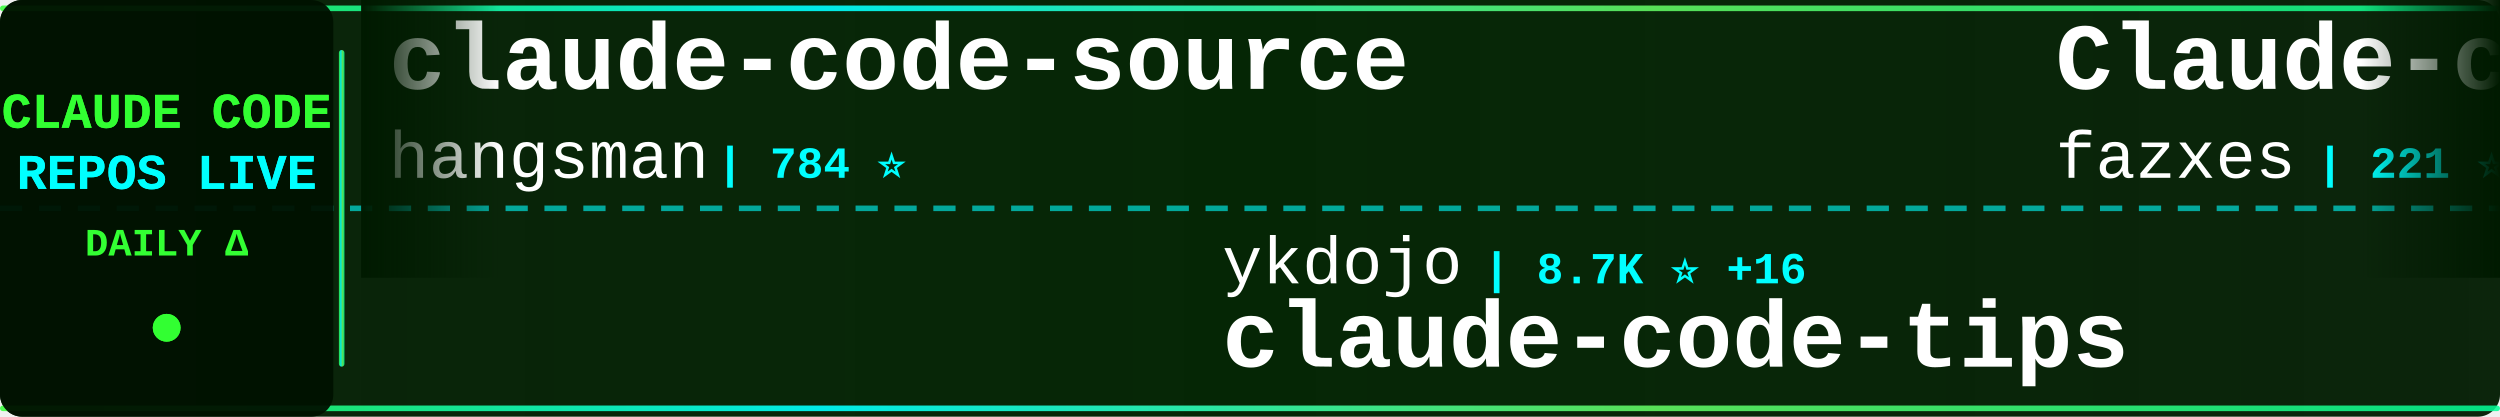
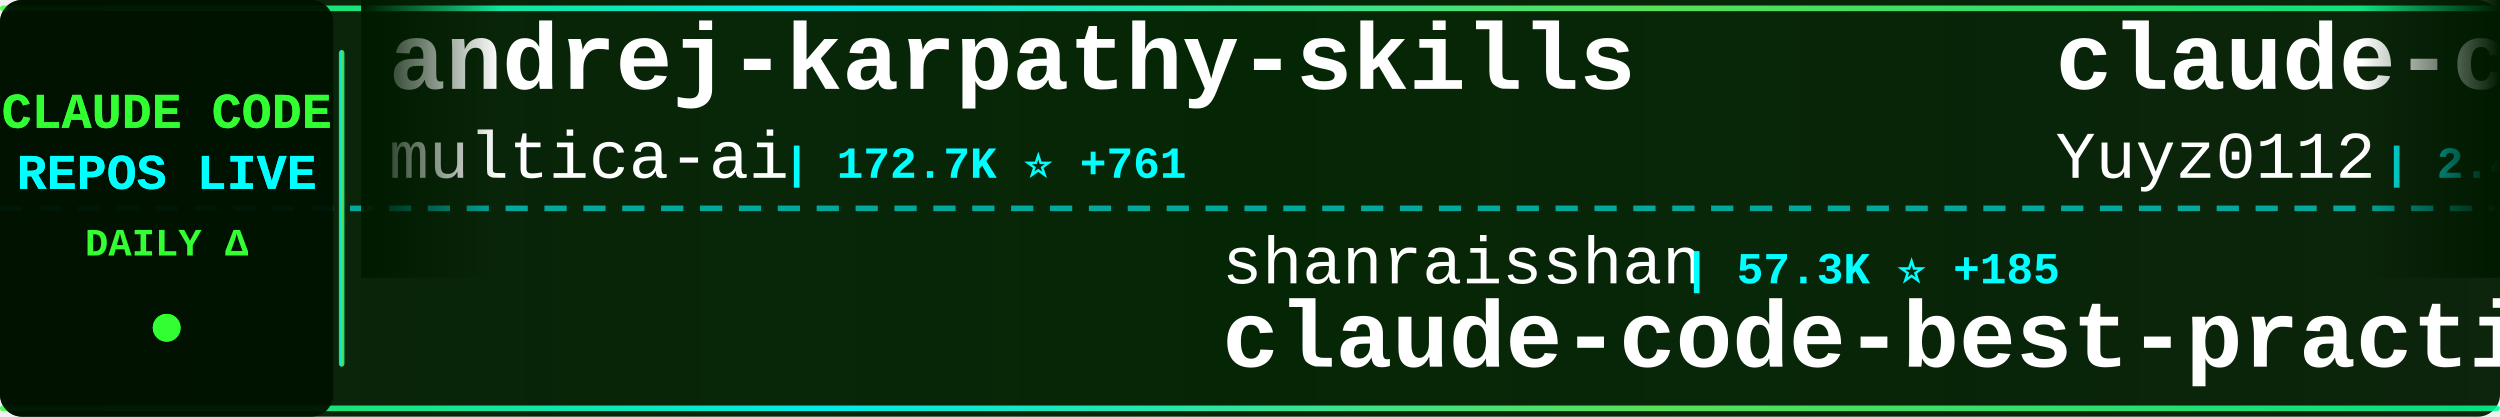
<svg xmlns="http://www.w3.org/2000/svg" width="900" height="150">
  <defs>
    <linearGradient id="tickerBg" x1="0%" y1="0%" x2="100%" y2="0%">
      <stop offset="0%" style="stop-color:#001a00;stop-opacity:0.95" />
      <stop offset="50%" style="stop-color:#002200;stop-opacity:0.98" />
      <stop offset="100%" style="stop-color:#001a00;stop-opacity:0.95" />
    </linearGradient>
    <linearGradient id="borderGrad" x1="0%" y1="0%" x2="100%" y2="0%">
      <stop offset="0%" style="stop-color:#33ff33;stop-opacity:0.85">
        <animate attributeName="stop-opacity" values="0.85;1;0.85" dur="2s" repeatCount="indefinite" />
      </stop>
      <stop offset="33%" style="stop-color:#00ffff;stop-opacity:0.9">
        <animate attributeName="stop-opacity" values="0.9;1;0.9" dur="2.2s" repeatCount="indefinite" />
      </stop>
      <stop offset="66%" style="stop-color:#66ff66;stop-opacity:0.85">
        <animate attributeName="stop-opacity" values="0.85;1;0.85" dur="1.8s" repeatCount="indefinite" />
      </stop>
      <stop offset="100%" style="stop-color:#00ff99;stop-opacity:0.85">
        <animate attributeName="stop-opacity" values="0.85;1;0.85" dur="2s" repeatCount="indefinite" />
      </stop>
    </linearGradient>
    <filter id="textGlow">
      <feGaussianBlur stdDeviation="0.1" result="coloredBlur" />
      <feMerge>
        <feMergeNode in="coloredBlur" />
        <feMergeNode in="SourceGraphic" />
      </feMerge>
    </filter>
    <filter id="metricGlow">
      <feGaussianBlur stdDeviation="0.2" result="coloredBlur" />
      <feMerge>
        <feMergeNode in="coloredBlur" />
        <feMergeNode in="SourceGraphic" />
      </feMerge>
    </filter>
    <linearGradient id="leftFade" x1="0%" y1="0%" x2="100%" y2="0%">
      <stop offset="0%" style="stop-color:#001a00;stop-opacity:1" />
      <stop offset="100%" style="stop-color:#001a00;stop-opacity:0" />
    </linearGradient>
    <linearGradient id="rightFade" x1="0%" y1="0%" x2="100%" y2="0%">
      <stop offset="0%" style="stop-color:#001a00;stop-opacity:0" />
      <stop offset="100%" style="stop-color:#001a00;stop-opacity:1" />
    </linearGradient>
  </defs>
  <rect width="900" height="150" fill="url(#tickerBg)" rx="8" />
  <rect x="0" y="2" width="900" height="2" fill="url(#borderGrad)" rx="1" />
  <rect x="0" y="146" width="900" height="2" fill="url(#borderGrad)" rx="1" />
  <line x1="0" y1="75" x2="900" y2="75" stroke="#00ffff" stroke-width="2" stroke-dasharray="8 6" opacity="0.6" />
  <rect x="0" y="0" width="120" height="150" fill="#001100" opacity="0.95" rx="8" />
  <text x="60" y="46" font-family="'Courier New', monospace" font-size="18" font-weight="bold" fill="#33ff33" text-anchor="middle" filter="url(#textGlow)">
    CLAUDE CODE
  </text>
  <text x="60" y="68" font-family="'Courier New', monospace" font-size="18" font-weight="bold" fill="#00ffff" text-anchor="middle" filter="url(#textGlow)">
    REPOS LIVE
  </text>
  <text x="60" y="92" font-family="'Courier New', monospace" font-size="14" font-weight="bold" fill="#33ff33" text-anchor="middle">
    DAILY Δ
  </text>
  <circle cx="60" cy="118" r="5" fill="#33ff33" filter="url(#metricGlow)">
    <animate attributeName="r" values="4;6;4" dur="1.5s" repeatCount="indefinite" />
    <animate attributeName="opacity" values="0.6;1;0.6" dur="1.5s" repeatCount="indefinite" />
  </circle>
  <rect x="122" y="18" width="2" height="114" fill="url(#borderGrad)" rx="1" />
  <clipPath id="tickerClip">
    <rect x="130" y="0" width="770" height="150" />
  </clipPath>
  <g clip-path="url(#tickerClip)">
    <g id="tickerItems">
      <animateTransform attributeName="transform" attributeType="XML" type="translate" from="0 0" to="-3000 0" dur="54s" repeatCount="indefinite" />
      <g transform="translate(0, 0)">
-         <text x="140" y="32" font-family="'Courier New', monospace" font-size="34" font-weight="bold" fill="#ffffff">claude-code-source</text>
-         <text x="140" y="64" font-family="'Courier New', monospace" font-size="24" font-weight="normal" fill="#ffffff" opacity="1.0">hangsman</text>
-         <text x="258" y="64" font-family="'Courier New', monospace" font-size="16" font-weight="bold" fill="#00ffff"> | 784 ⭐</text>
+         <text x="140" y="32" font-family="'Courier New', monospace" font-size="34" font-weight="bold" fill="#ffffff">andrej-karpathy-skills</text>
+         <text x="140" y="64" font-family="'Courier New', monospace" font-size="24" font-weight="normal" fill="#ffffff" opacity="1.0">multica-ai</text>
+         <text x="282" y="64" font-family="'Courier New', monospace" font-size="16" font-weight="bold" fill="#00ffff"> | 172.7K ⭐ +761</text>
      </g>
      <g transform="translate(300, 0)">
-         <text x="140" y="102" font-family="'Courier New', monospace" font-size="24" font-weight="normal" fill="#ffffff" opacity="1.0">ykdojo</text>
-         <text x="234" y="102" font-family="'Courier New', monospace" font-size="16" font-weight="bold" fill="#00ffff"> | 8.7K ⭐ +16</text>
-         <text x="140" y="132" font-family="'Courier New', monospace" font-size="34" font-weight="bold" fill="#ffffff">claude-code-tips</text>
+         <text x="140" y="102" font-family="'Courier New', monospace" font-size="24" font-weight="normal" fill="#ffffff" opacity="1.0">shanraisshan</text>
+         <text x="306" y="102" font-family="'Courier New', monospace" font-size="16" font-weight="bold" fill="#00ffff"> | 57.3K ⭐ +185</text>
+         <text x="140" y="132" font-family="'Courier New', monospace" font-size="34" font-weight="bold" fill="#ffffff">claude-code-best-practic...</text>
      </g>
      <g transform="translate(600, 0)">
-         <text x="140" y="32" font-family="'Courier New', monospace" font-size="34" font-weight="bold" fill="#ffffff">Claude-code</text>
-         <text x="140" y="64" font-family="'Courier New', monospace" font-size="24" font-weight="normal" fill="#ffffff" opacity="1.0">fazxes</text>
-         <text x="234" y="64" font-family="'Courier New', monospace" font-size="16" font-weight="bold" fill="#00ffff"> | 221 ⭐ +1</text>
+         <text x="140" y="32" font-family="'Courier New', monospace" font-size="34" font-weight="bold" fill="#ffffff">claude-code-reverse</text>
+         <text x="140" y="64" font-family="'Courier New', monospace" font-size="24" font-weight="normal" fill="#ffffff" opacity="1.0">Yuyz0112</text>
+         <text x="258" y="64" font-family="'Courier New', monospace" font-size="16" font-weight="bold" fill="#00ffff"> | 2.4K ⭐ +2</text>
      </g>
      <g transform="translate(900, 0)">
-         <text x="140" y="102" font-family="'Courier New', monospace" font-size="24" font-weight="normal" fill="#ffffff" opacity="1.0">OneRedOak</text>
-         <text x="270" y="102" font-family="'Courier New', monospace" font-size="16" font-weight="bold" fill="#00ffff"> | 3.8K ⭐ +3</text>
-         <text x="140" y="132" font-family="'Courier New', monospace" font-size="34" font-weight="bold" fill="#ffffff">claude-code-workflows</text>
+         <text x="140" y="102" font-family="'Courier New', monospace" font-size="24" font-weight="normal" fill="#ffffff" opacity="1.0">pedrohcgs</text>
+         <text x="270" y="102" font-family="'Courier New', monospace" font-size="16" font-weight="bold" fill="#00ffff"> | 1.2K ⭐ +9</text>
+         <text x="140" y="132" font-family="'Courier New', monospace" font-size="34" font-weight="bold" fill="#ffffff">claude-code-my-workflow</text>
      </g>
      <g transform="translate(1200, 0)">
-         <text x="140" y="32" font-family="'Courier New', monospace" font-size="34" font-weight="bold" fill="#ffffff">claude-coder</text>
-         <text x="140" y="64" font-family="'Courier New', monospace" font-size="24" font-weight="normal" fill="#ffffff" opacity="1.0">kodu-ai</text>
-         <text x="246" y="64" font-family="'Courier New', monospace" font-size="16" font-weight="bold" fill="#00ffff"> | 5.3K ⭐</text>
+         <text x="140" y="32" font-family="'Courier New', monospace" font-size="34" font-weight="bold" fill="#ffffff">claude-code-prompts</text>
+         <text x="140" y="64" font-family="'Courier New', monospace" font-size="24" font-weight="normal" fill="#ffffff" opacity="1.0">repowise-dev</text>
+         <text x="306" y="64" font-family="'Courier New', monospace" font-size="16" font-weight="bold" fill="#00ffff"> | 1.1K ⭐</text>
      </g>
      <g transform="translate(1500, 0)">
-         <text x="140" y="102" font-family="'Courier New', monospace" font-size="24" font-weight="normal" fill="#ffffff" opacity="1.0">wanshuiyin</text>
-         <text x="282" y="102" font-family="'Courier New', monospace" font-size="16" font-weight="bold" fill="#00ffff"> | 11.9K ⭐ +91</text>
-         <text x="140" y="132" font-family="'Courier New', monospace" font-size="34" font-weight="bold" fill="#ffffff">Auto-claude-code-researc...</text>
+         <text x="140" y="102" font-family="'Courier New', monospace" font-size="24" font-weight="normal" fill="#ffffff" opacity="1.0">AICoderTudou</text>
+         <text x="306" y="102" font-family="'Courier New', monospace" font-size="16" font-weight="bold" fill="#00ffff"> | 500 ⭐</text>
+         <text x="140" y="132" font-family="'Courier New', monospace" font-size="34" font-weight="bold" fill="#ffffff">claude-code-tudou</text>
      </g>
      <g transform="translate(1800, 0)">
-         <text x="140" y="32" font-family="'Courier New', monospace" font-size="34" font-weight="bold" fill="#ffffff">claude-code-guide</text>
-         <text x="140" y="64" font-family="'Courier New', monospace" font-size="24" font-weight="normal" fill="#ffffff" opacity="1.0">zebbern</text>
-         <text x="246" y="64" font-family="'Courier New', monospace" font-size="16" font-weight="bold" fill="#00ffff"> | 4.3K ⭐ +24</text>
+         <text x="140" y="32" font-family="'Courier New', monospace" font-size="34" font-weight="bold" fill="#ffffff">claude-code-system-promp...</text>
+         <text x="140" y="64" font-family="'Courier New', monospace" font-size="24" font-weight="normal" fill="#ffffff" opacity="1.0">Piebald-AI</text>
+         <text x="282" y="64" font-family="'Courier New', monospace" font-size="16" font-weight="bold" fill="#00ffff"> | 10.9K ⭐ +31</text>
      </g>
      <g transform="translate(2100, 0)">
-         <text x="140" y="102" font-family="'Courier New', monospace" font-size="24" font-weight="normal" fill="#ffffff" opacity="1.0">KPR111</text>
-         <text x="234" y="102" font-family="'Courier New', monospace" font-size="16" font-weight="bold" fill="#00ffff"> | 18 ⭐</text>
-         <text x="140" y="132" font-family="'Courier New', monospace" font-size="34" font-weight="bold" fill="#ffffff">Claude-Code</text>
+         <text x="140" y="102" font-family="'Courier New', monospace" font-size="24" font-weight="normal" fill="#ffffff" opacity="1.0">anthropics</text>
+         <text x="282" y="102" font-family="'Courier New', monospace" font-size="16" font-weight="bold" fill="#00ffff"> | 869 ⭐ +2</text>
+         <text x="140" y="132" font-family="'Courier New', monospace" font-size="34" font-weight="bold" fill="#ffffff">claude-code-base-action</text>
      </g>
      <g transform="translate(2400, 0)">
-         <text x="140" y="32" font-family="'Courier New', monospace" font-size="34" font-weight="bold" fill="#ffffff">collection-claude-code-s...</text>
-         <text x="140" y="64" font-family="'Courier New', monospace" font-size="24" font-weight="normal" fill="#ffffff" opacity="1.0">chauncygu</text>
-         <text x="270" y="64" font-family="'Courier New', monospace" font-size="16" font-weight="bold" fill="#00ffff"> | 2.6K ⭐ +6</text>
+         <text x="140" y="32" font-family="'Courier New', monospace" font-size="34" font-weight="bold" fill="#ffffff">claude-code-guide</text>
+         <text x="140" y="64" font-family="'Courier New', monospace" font-size="24" font-weight="normal" fill="#ffffff" opacity="1.0">Cranot</text>
+         <text x="234" y="64" font-family="'Courier New', monospace" font-size="16" font-weight="bold" fill="#00ffff"> | 2.8K ⭐ +3</text>
      </g>
      <g transform="translate(2700, 0)">
-         <text x="140" y="102" font-family="'Courier New', monospace" font-size="24" font-weight="normal" fill="#ffffff" opacity="1.0">FlorianBruniaux</text>
-         <text x="342" y="102" font-family="'Courier New', monospace" font-size="16" font-weight="bold" fill="#00ffff"> | 4.8K ⭐ +37</text>
-         <text x="140" y="132" font-family="'Courier New', monospace" font-size="34" font-weight="bold" fill="#ffffff">claude-code-ultimate-gui...</text>
+         <text x="140" y="102" font-family="'Courier New', monospace" font-size="24" font-weight="normal" fill="#ffffff" opacity="1.0">carlvellotti</text>
+         <text x="306" y="102" font-family="'Courier New', monospace" font-size="16" font-weight="bold" fill="#00ffff"> | 2.1K ⭐ +3</text>
+         <text x="140" y="132" font-family="'Courier New', monospace" font-size="34" font-weight="bold" fill="#ffffff">claude-code-pm-course</text>
      </g>
      <g transform="translate(3000, 0)">
-         <text x="140" y="32" font-family="'Courier New', monospace" font-size="34" font-weight="bold" fill="#ffffff">claude-code-source</text>
-         <text x="140" y="64" font-family="'Courier New', monospace" font-size="24" font-weight="normal" fill="#ffffff" opacity="1.0">hangsman</text>
-         <text x="258" y="64" font-family="'Courier New', monospace" font-size="16" font-weight="bold" fill="#00ffff"> | 784 ⭐</text>
+         <text x="140" y="32" font-family="'Courier New', monospace" font-size="34" font-weight="bold" fill="#ffffff">andrej-karpathy-skills</text>
+         <text x="140" y="64" font-family="'Courier New', monospace" font-size="24" font-weight="normal" fill="#ffffff" opacity="1.0">multica-ai</text>
+         <text x="282" y="64" font-family="'Courier New', monospace" font-size="16" font-weight="bold" fill="#00ffff"> | 172.7K ⭐ +761</text>
      </g>
      <g transform="translate(3300, 0)">
-         <text x="140" y="102" font-family="'Courier New', monospace" font-size="24" font-weight="normal" fill="#ffffff" opacity="1.0">ykdojo</text>
-         <text x="234" y="102" font-family="'Courier New', monospace" font-size="16" font-weight="bold" fill="#00ffff"> | 8.7K ⭐ +16</text>
-         <text x="140" y="132" font-family="'Courier New', monospace" font-size="34" font-weight="bold" fill="#ffffff">claude-code-tips</text>
+         <text x="140" y="102" font-family="'Courier New', monospace" font-size="24" font-weight="normal" fill="#ffffff" opacity="1.0">shanraisshan</text>
+         <text x="306" y="102" font-family="'Courier New', monospace" font-size="16" font-weight="bold" fill="#00ffff"> | 57.3K ⭐ +185</text>
+         <text x="140" y="132" font-family="'Courier New', monospace" font-size="34" font-weight="bold" fill="#ffffff">claude-code-best-practic...</text>
      </g>
      <g transform="translate(3600, 0)">
-         <text x="140" y="32" font-family="'Courier New', monospace" font-size="34" font-weight="bold" fill="#ffffff">Claude-code</text>
-         <text x="140" y="64" font-family="'Courier New', monospace" font-size="24" font-weight="normal" fill="#ffffff" opacity="1.0">fazxes</text>
-         <text x="234" y="64" font-family="'Courier New', monospace" font-size="16" font-weight="bold" fill="#00ffff"> | 221 ⭐ +1</text>
+         <text x="140" y="32" font-family="'Courier New', monospace" font-size="34" font-weight="bold" fill="#ffffff">claude-code-reverse</text>
+         <text x="140" y="64" font-family="'Courier New', monospace" font-size="24" font-weight="normal" fill="#ffffff" opacity="1.0">Yuyz0112</text>
+         <text x="258" y="64" font-family="'Courier New', monospace" font-size="16" font-weight="bold" fill="#00ffff"> | 2.4K ⭐ +2</text>
      </g>
      <g transform="translate(3900, 0)">
-         <text x="140" y="102" font-family="'Courier New', monospace" font-size="24" font-weight="normal" fill="#ffffff" opacity="1.0">OneRedOak</text>
-         <text x="270" y="102" font-family="'Courier New', monospace" font-size="16" font-weight="bold" fill="#00ffff"> | 3.8K ⭐ +3</text>
-         <text x="140" y="132" font-family="'Courier New', monospace" font-size="34" font-weight="bold" fill="#ffffff">claude-code-workflows</text>
+         <text x="140" y="102" font-family="'Courier New', monospace" font-size="24" font-weight="normal" fill="#ffffff" opacity="1.0">pedrohcgs</text>
+         <text x="270" y="102" font-family="'Courier New', monospace" font-size="16" font-weight="bold" fill="#00ffff"> | 1.2K ⭐ +9</text>
+         <text x="140" y="132" font-family="'Courier New', monospace" font-size="34" font-weight="bold" fill="#ffffff">claude-code-my-workflow</text>
      </g>
    </g>
  </g>
  <rect x="130" y="0" width="50" height="100" fill="url(#leftFade)" />
  <rect x="850" y="0" width="50" height="100" fill="url(#rightFade)" />
</svg>
